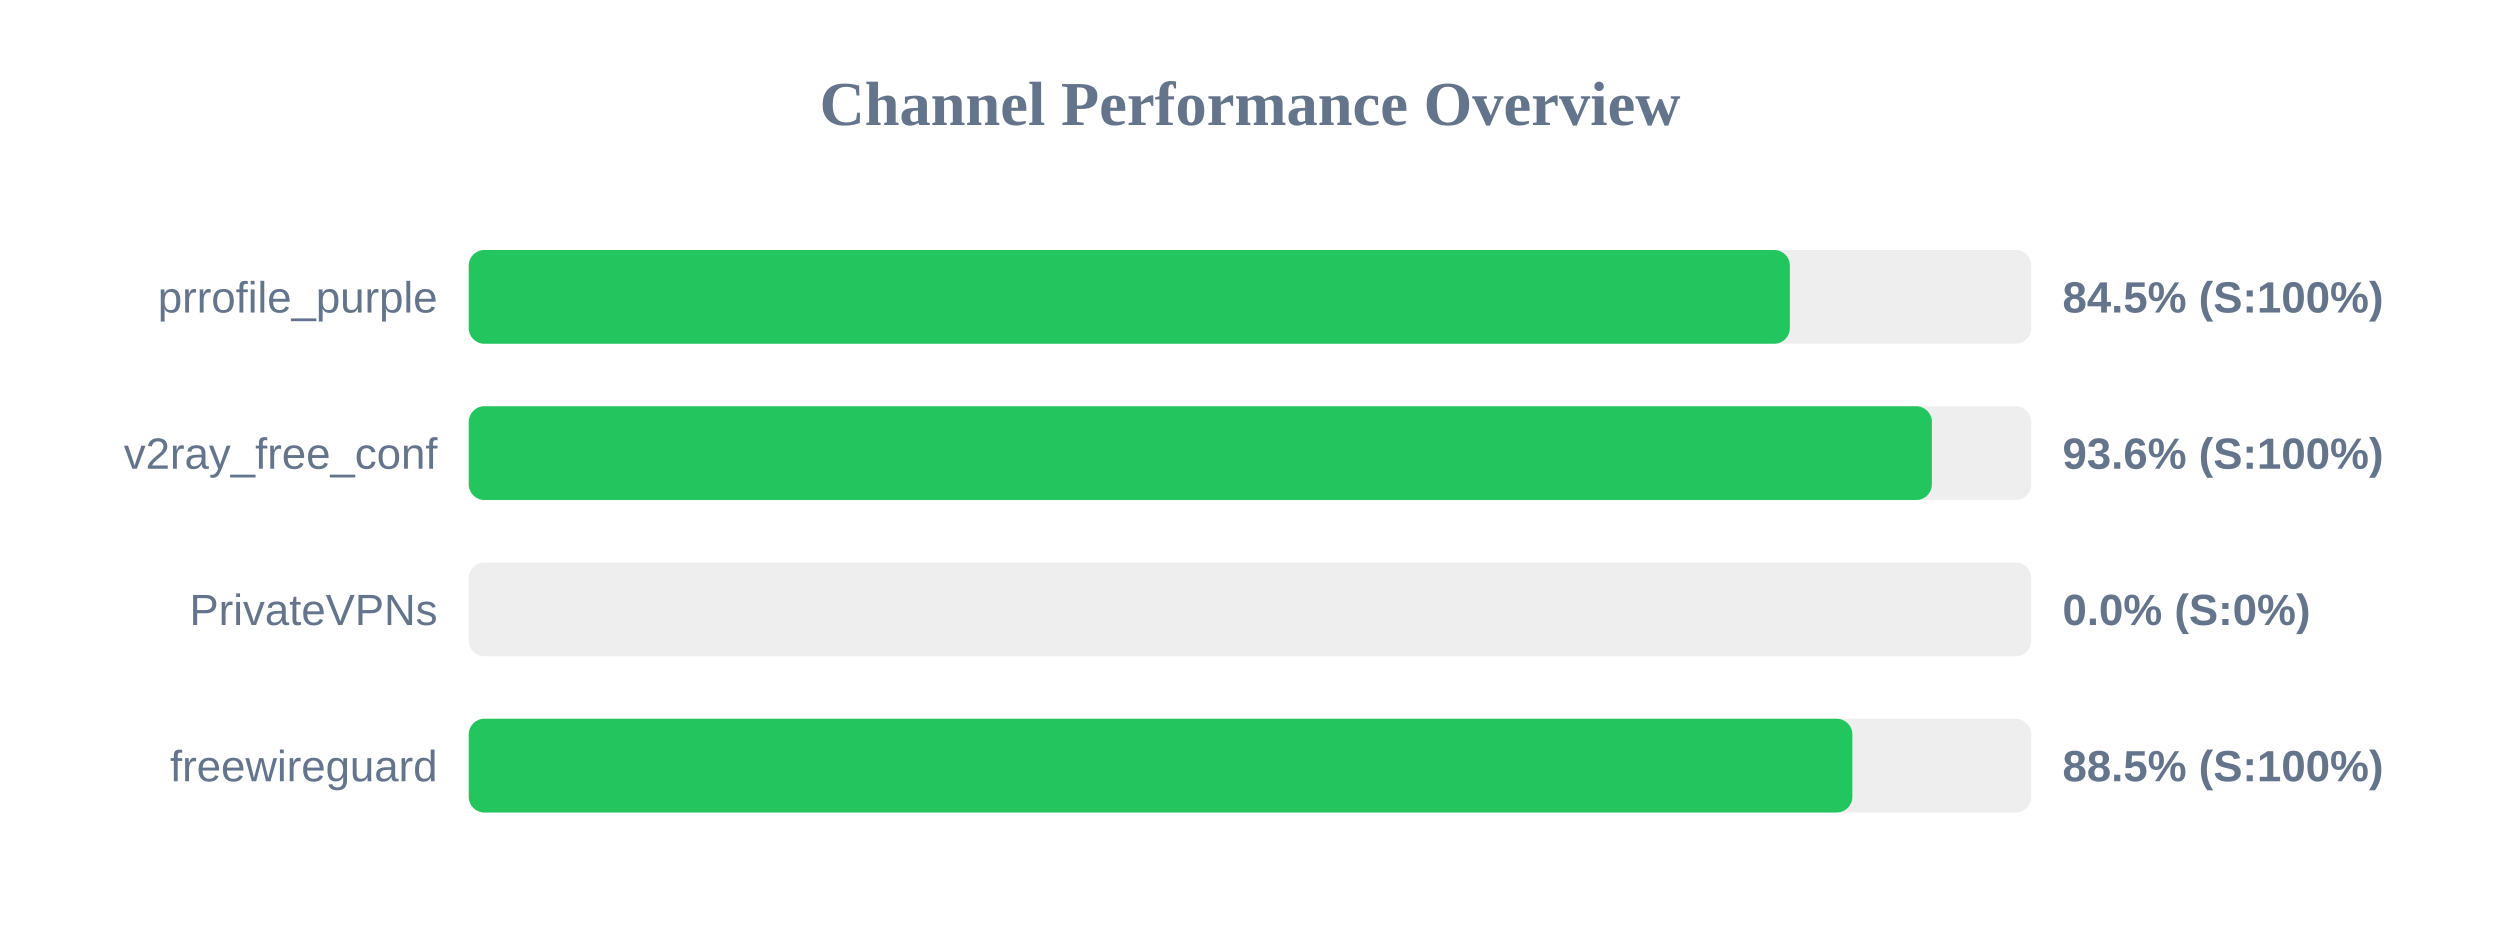
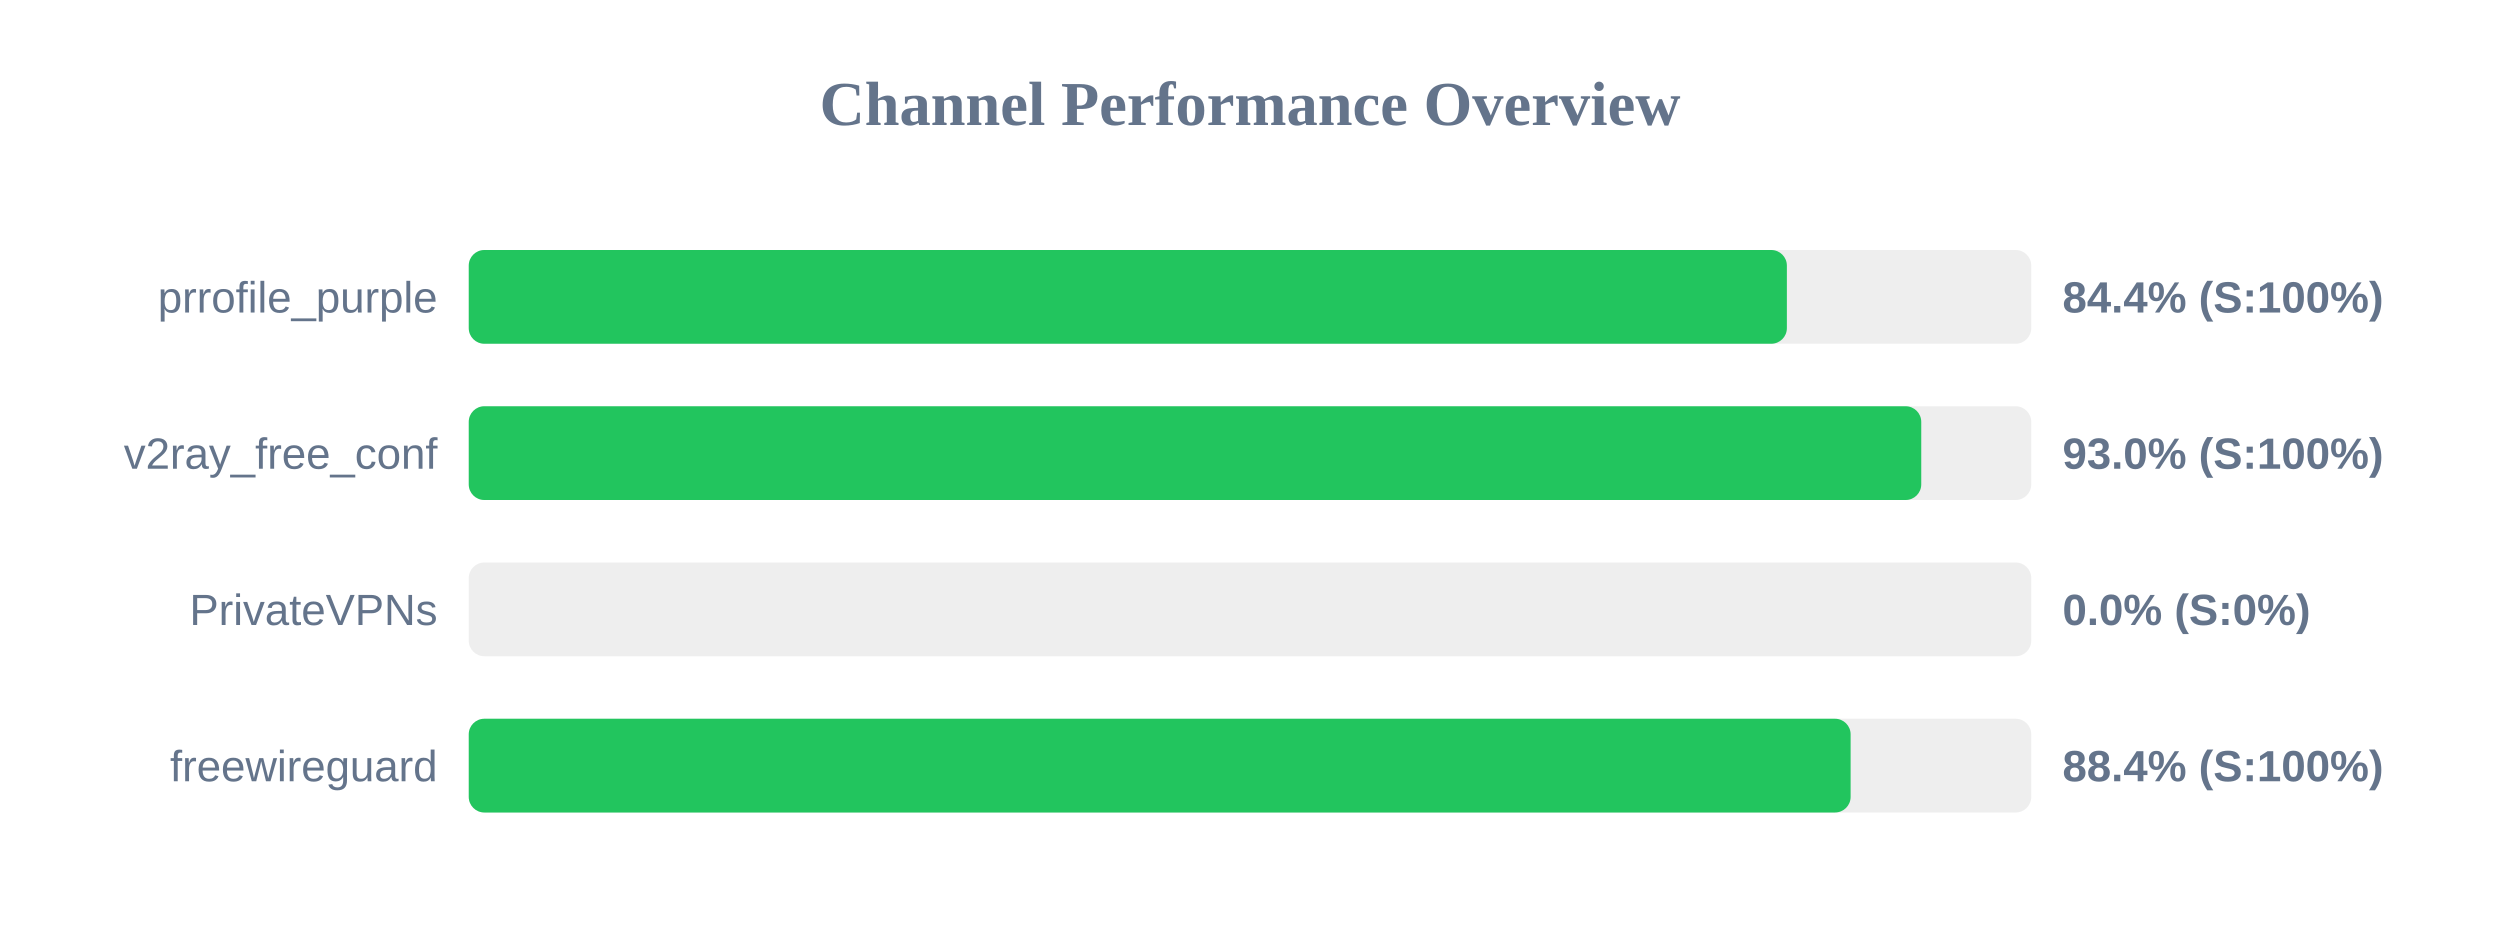
<svg xmlns="http://www.w3.org/2000/svg" width="800" height="300" version="1.1">
  <style>
        .row { font: 14px Arial; fill: #64748b; }
        .score { font: bold 14px Arial; fill: #64748b; }
    </style>
  <text x="400" y="40" text-anchor="middle" font-size="20px" font-weight="bold" fill="#64748b">Channel Performance Overview</text>
  <rect x="150" y="80" width="500" height="30" fill="#eee" rx="5" />
-   <rect x="150" y="80" width="422.75" height="30" fill="#22c55e" rx="5" />
+   <rect x="150" y="80" width="421.8" height="30" fill="#22c55e" rx="5" />
  <text x="140" y="100" text-anchor="end" class="row">prrofile_purple</text>
-   <text x="660" y="100" text-anchor="start" class="score">84.5% (S:100%)</text>
+   <text x="660" y="100" text-anchor="start" class="score">84.4% (S:100%)</text>
  <rect x="150" y="130" width="500" height="30" fill="#eee" rx="5" />
-   <rect x="150" y="130" width="468.2" height="30" fill="#22c55e" rx="5" />
+   <rect x="150" y="130" width="464.8" height="30" fill="#22c55e" rx="5" />
  <text x="140" y="150" text-anchor="end" class="row">v2ray_free_conf</text>
-   <text x="660" y="150" text-anchor="start" class="score">93.6% (S:100%)</text>
+   <text x="660" y="150" text-anchor="start" class="score">93.0% (S:100%)</text>
  <rect x="150" y="180" width="500" height="30" fill="#eee" rx="5" />
  <rect x="150" y="180" width="0.0" height="30" fill="#ef4444" rx="5" />
  <text x="140" y="200" text-anchor="end" class="row">PrivateVPNs</text>
  <text x="660" y="200" text-anchor="start" class="score">0.0% (S:0%)</text>
  <rect x="150" y="230" width="500" height="30" fill="#eee" rx="5" />
-   <rect x="150" y="230" width="442.75" height="30" fill="#22c55e" rx="5" />
+   <rect x="150" y="230" width="442.2" height="30" fill="#22c55e" rx="5" />
  <text x="140" y="250" text-anchor="end" class="row">freewireguard</text>
-   <text x="660" y="250" text-anchor="start" class="score">88.5% (S:100%)</text>
+   <text x="660" y="250" text-anchor="start" class="score">88.4% (S:100%)</text>
</svg>
